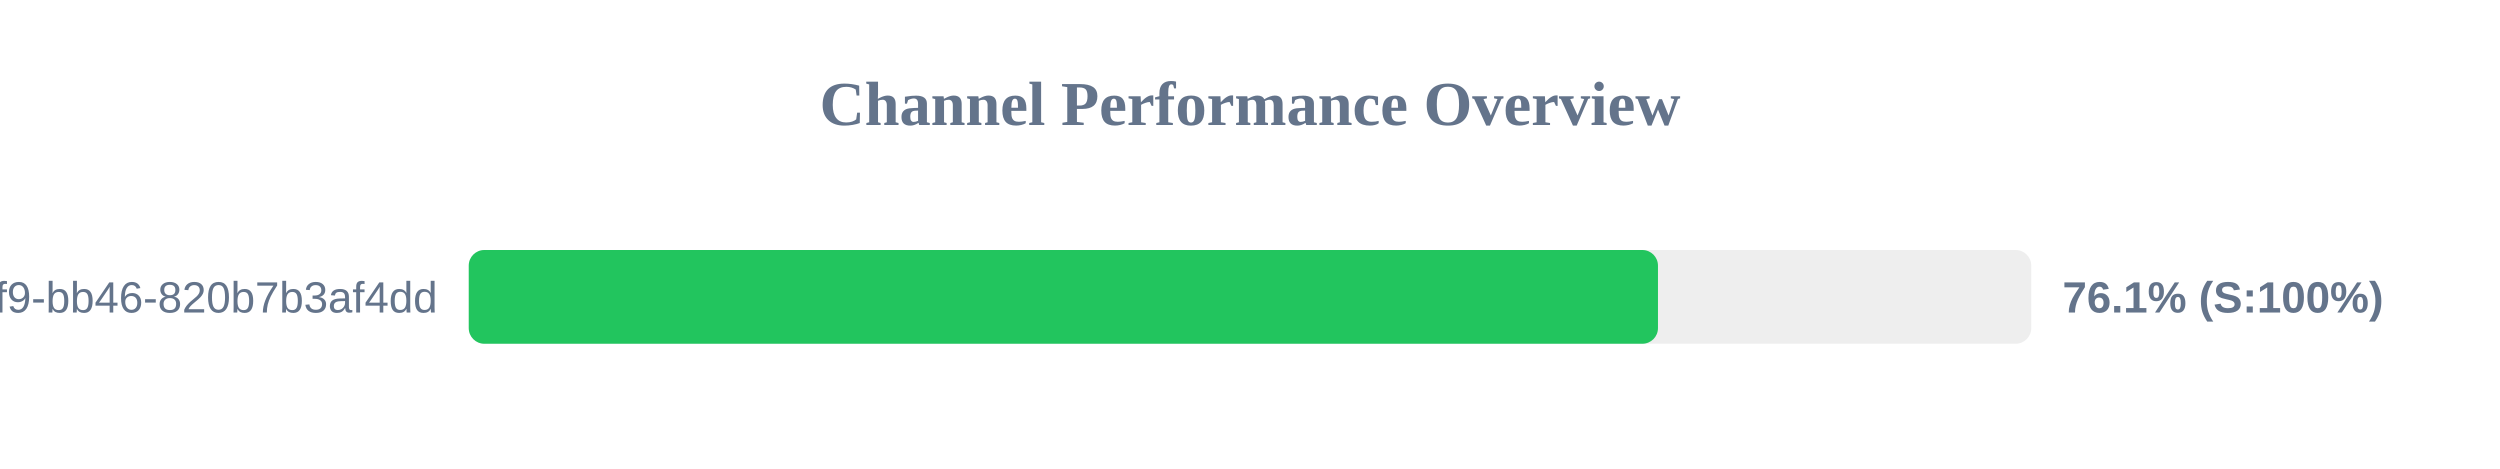
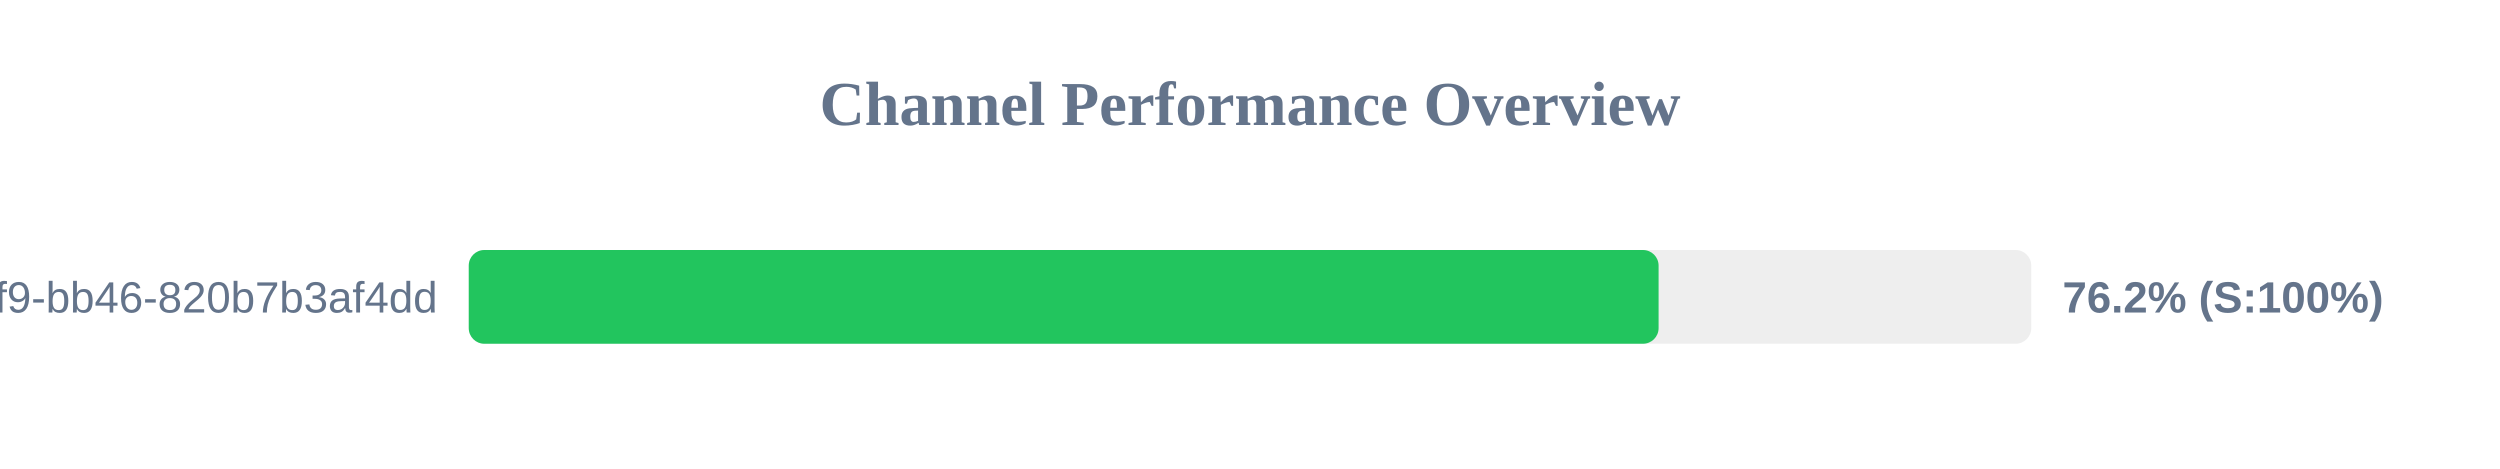
<svg xmlns="http://www.w3.org/2000/svg" width="800" height="150" version="1.1">
  <style>
        .row { font: 14px Arial; fill: #64748b; }
        .score { font: bold 14px Arial; fill: #64748b; }
    </style>
  <text x="400" y="40" text-anchor="middle" font-size="20px" font-weight="bold" fill="#64748b">Channel Performance Overview</text>
  <rect x="150" y="80" width="500" height="30" fill="#eee" rx="5" />
-   <rect x="150" y="80" width="380.55" height="30" fill="#22c55e" rx="5" />
+   <rect x="150" y="80" width="380.75" height="30" fill="#22c55e" rx="5" />
  <text x="140" y="100" text-anchor="end" class="row">?uuid=80b2ac81-ba69-41f9-bb46-820b7b3af4dd</text>
-   <text x="660" y="100" text-anchor="start" class="score">76.1% (S:100%)</text>
+   <text x="660" y="100" text-anchor="start" class="score">76.2% (S:100%)</text>
</svg>
